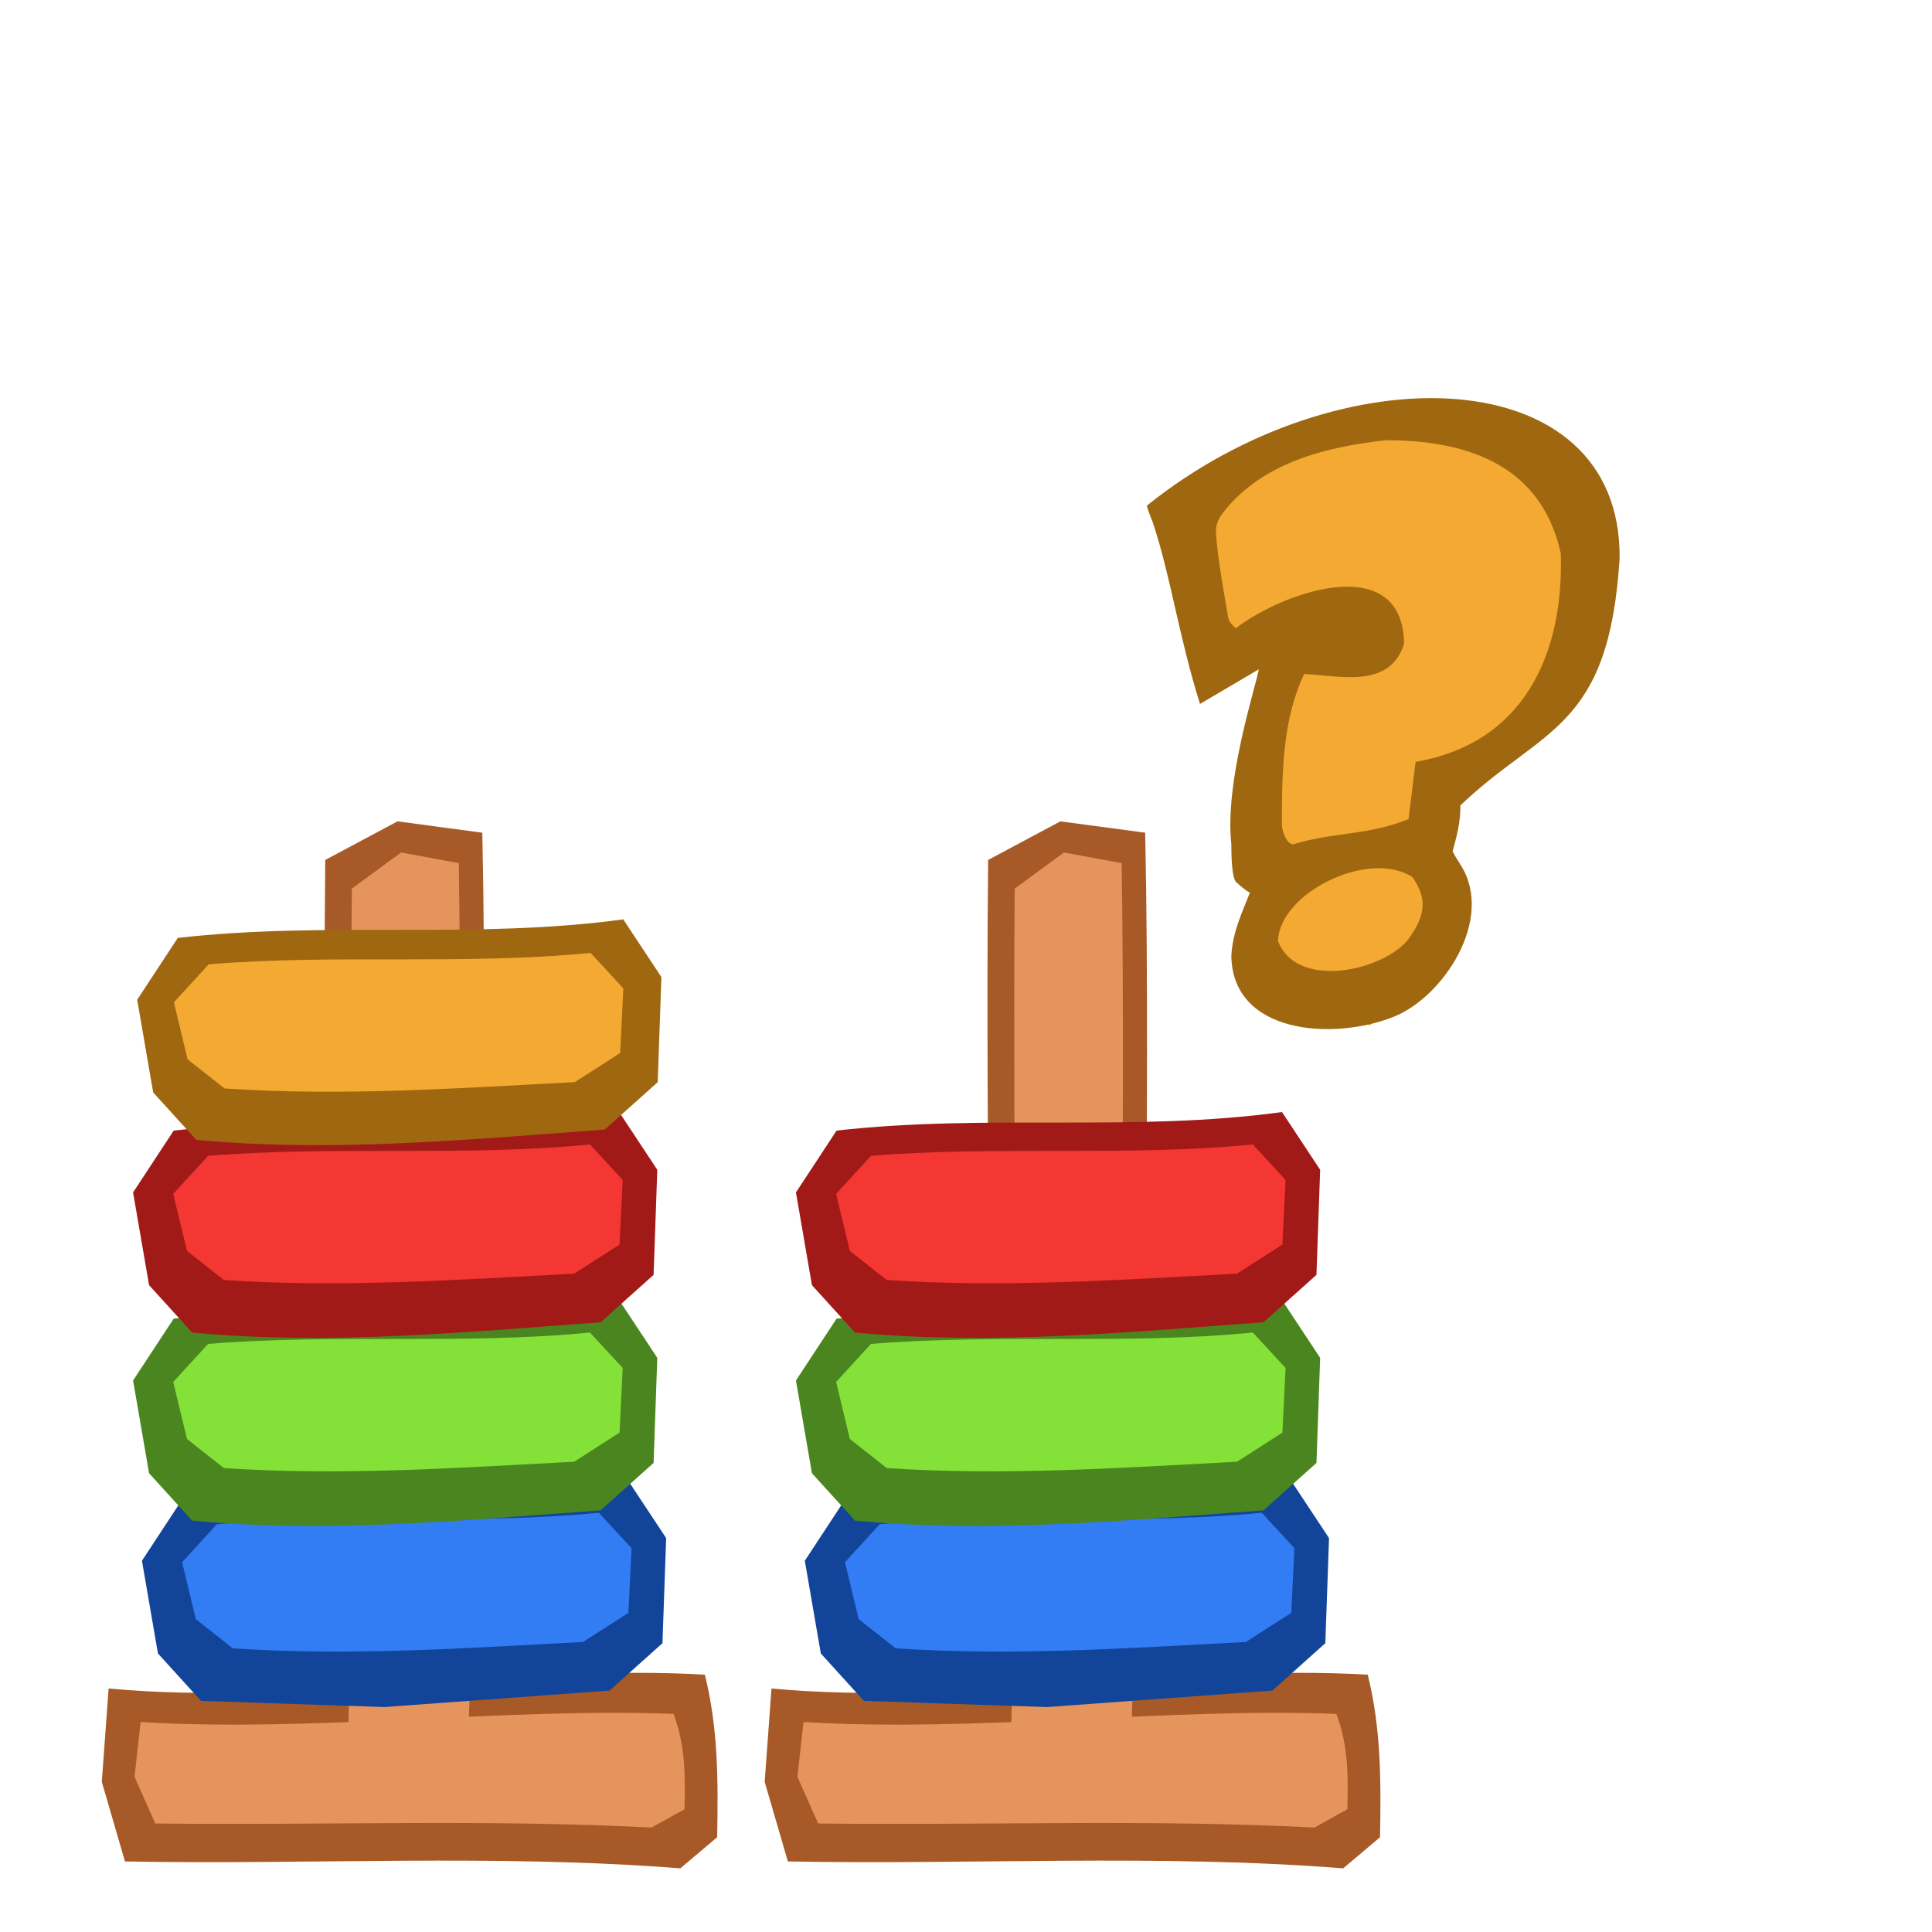
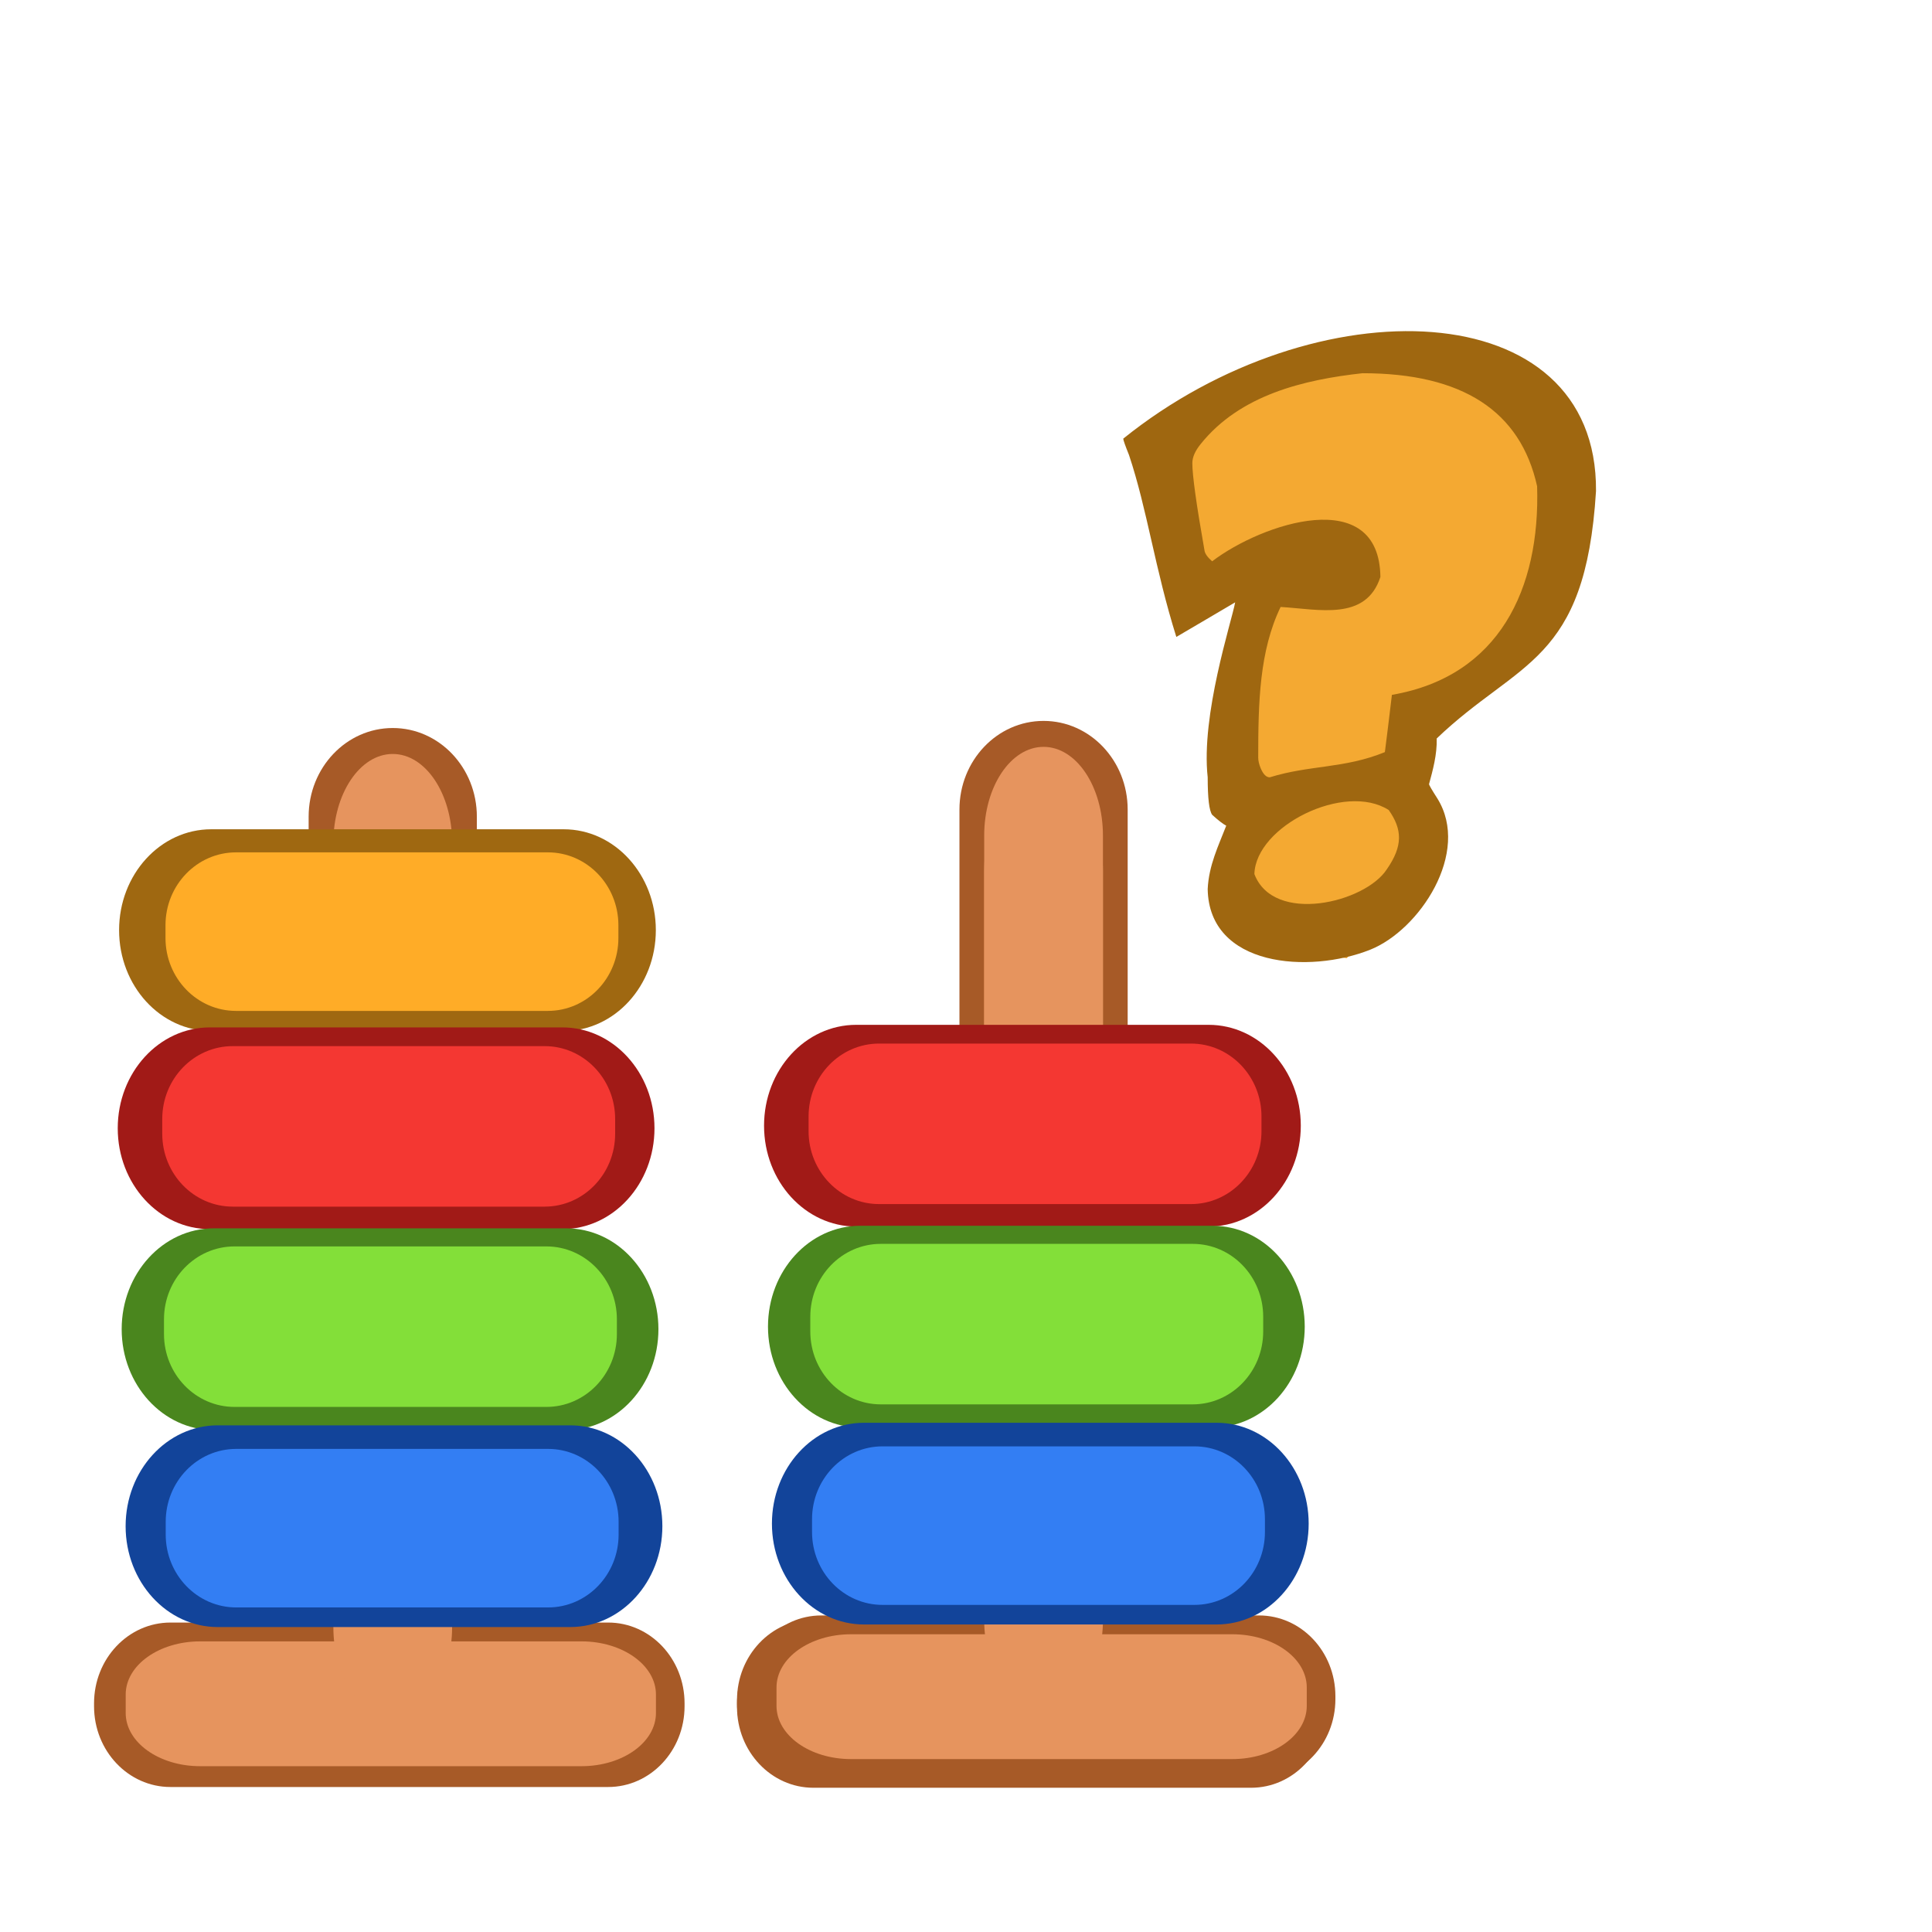
<svg xmlns="http://www.w3.org/2000/svg" width="100" height="100" id="svg10790" version="1.0">
  <defs id="defs10792" />
  <g id="layer1">
-     <path style="fill:#a75a27;fill-opacity:1;fill-rule:evenodd;stroke:none;stroke-width:2.848;stroke-linecap:butt;stroke-linejoin:miter;stroke-miterlimit:4;stroke-dasharray:none;stroke-opacity:1" d="m 51.145,44.511 3.74,-1.998 4.39,0.588 c 0.324,15.436 -0.391,30.767 0.813,46.181 l -0.163,3.707 -4.065,1.175 -3.577,-0.118 -1.463,-1.709 c 0.685,-15.942 0.162,-31.88 0.325,-47.826 z" id="path31041-6-7" />
-     <path style="fill:#a75a27;fill-opacity:1;fill-rule:evenodd;stroke:none;stroke-width:2.848;stroke-linecap:butt;stroke-linejoin:miter;stroke-miterlimit:4;stroke-dasharray:none;stroke-opacity:1" d="m 40.78,96.348 -1.201,-4.118 0.353,-4.834 c 10.027,0.93 21.038,-1.282 30.862,-0.716 0.697,2.807 0.688,5.516 0.636,8.415 l -1.907,1.611 c -9.582,-0.754 -19.154,-0.178 -28.744,-0.358 z" id="path31928-3-5" />
-     <path style="fill:#e6945e;fill-opacity:1;fill-rule:evenodd;stroke:none;stroke-width:2.848;stroke-linecap:butt;stroke-linejoin:miter;stroke-miterlimit:4;stroke-dasharray:none;stroke-opacity:1" d="m 52.52,45.998 2.547,-1.873 2.99,0.551 c 0.221,14.473 -0.266,28.846 0.554,43.298 l -0.111,3.475 -2.768,1.102 -2.436,-0.11 -0.997,-1.602 c 0.467,-14.947 0.11,-29.89 0.221,-44.841 z" id="path31041-3" />
-     <path style="fill:#12459a;fill-opacity:1;fill-rule:evenodd;stroke:none;stroke-width:1px;stroke-linecap:butt;stroke-linejoin:miter;stroke-opacity:1" d="m 43.759,77.584 -2.102,3.2 0.828,4.8 2.229,2.453 9.49,0.32 11.656,-0.853 2.739,-2.453 0.191,-5.44 -1.975,-2.987 -4.904,0.747 -10.637,-0.64 -7.516,0.853 z" id="path31037-5" />
-     <path style="fill:#327cf4;fill-opacity:1;fill-rule:evenodd;stroke:none;stroke-width:1px;stroke-linecap:butt;stroke-linejoin:miter;stroke-opacity:1" d="m 45.538,78.891 -1.802,1.967 0.71,2.95 1.911,1.508 c 6.055,0.411 12.085,-0.011 18.131,-0.328 l 2.348,-1.508 0.164,-3.344 -1.693,-1.836 c -6.595,0.644 -13.145,0.051 -19.769,0.59 z" id="path31039-6" />
-     <path style="fill:#e6945e;fill-opacity:1;fill-rule:evenodd;stroke:none;stroke-width:2.848;stroke-linecap:butt;stroke-linejoin:miter;stroke-miterlimit:4;stroke-dasharray:none;stroke-opacity:1" d="m 42.347,94.383 -1.073,-2.416 0.316,-2.836 c 8.96,0.546 18.8,-0.752 27.58,-0.42 0.623,1.646 0.614,3.236 0.568,4.937 l -1.704,0.945 c -8.563,-0.442 -17.116,-0.104 -25.687,-0.21 z" id="path31928-2" />
-     <path style="fill:#4b851f;fill-opacity:1;fill-rule:evenodd;stroke:none;stroke-width:1px;stroke-linecap:butt;stroke-linejoin:miter;stroke-opacity:1" d="m 43.3,68.254 -2.102,3.2 0.828,4.8 2.229,2.453 c 7.077,0.662 14.09,-0.017 21.146,-0.533 l 2.739,-2.453 0.191,-5.44 -1.974,-2.987 c -7.698,1.05 -15.293,0.079 -23.057,0.96 z" id="path36355-9" />
-     <path style="fill:#83e137;fill-opacity:1;fill-rule:evenodd;stroke:none;stroke-width:1px;stroke-linecap:butt;stroke-linejoin:miter;stroke-opacity:1" d="m 45.079,69.562 -1.802,1.967 0.71,2.95 1.911,1.508 c 6.055,0.411 12.085,-0.011 18.131,-0.328 l 2.348,-1.508 0.164,-3.344 -1.693,-1.836 c -6.595,0.644 -13.145,0.051 -19.769,0.59 z" id="path36357-1" />
-     <path style="fill:#a11a17;fill-opacity:1;fill-rule:evenodd;stroke:none;stroke-width:1px;stroke-linecap:butt;stroke-linejoin:miter;stroke-opacity:1" d="m 43.3,58.52 -2.102,3.2 0.828,4.8 2.229,2.453 c 7.077,0.662 14.09,-0.017 21.146,-0.533 l 2.739,-2.453 0.191,-5.44 -1.975,-2.987 c -7.698,1.05 -15.293,0.079 -23.057,0.96 z" id="path36363-2" />
-     <path style="fill:#f43732;fill-opacity:1;fill-rule:evenodd;stroke:none;stroke-width:1px;stroke-linecap:butt;stroke-linejoin:miter;stroke-opacity:1" d="m 45.079,59.828 -1.802,1.967 0.71,2.95 1.911,1.508 c 6.055,0.411 12.085,-0.011 18.131,-0.328 l 2.348,-1.508 0.164,-3.344 -1.693,-1.836 c -6.595,0.644 -13.145,0.051 -19.769,0.59 z" id="path36365-7" />
-     <path style="fill:#a75a27;fill-opacity:1;fill-rule:evenodd;stroke:none;stroke-width:2.848;stroke-linecap:butt;stroke-linejoin:miter;stroke-miterlimit:4;stroke-dasharray:none;stroke-opacity:1" d="m 16.835,44.511 3.74,-1.998 4.39,0.588 c 0.324,15.436 -0.391,30.767 0.813,46.181 l -0.163,3.707 -4.065,1.175 -3.577,-0.118 -1.463,-1.709 C 17.195,76.395 16.671,60.457 16.835,44.511 Z" id="path31041-6" />
-     <path style="fill:#a75a27;fill-opacity:1;fill-rule:evenodd;stroke:none;stroke-width:2.848;stroke-linecap:butt;stroke-linejoin:miter;stroke-miterlimit:4;stroke-dasharray:none;stroke-opacity:1" d="M 6.469,96.348 5.269,92.23 5.622,87.396 c 10.027,0.93 21.038,-1.282 30.862,-0.716 0.697,2.807 0.688,5.516 0.636,8.415 l -1.907,1.611 c -9.582,-0.754 -19.154,-0.178 -28.744,-0.358 z" id="path31928-3" />
-     <path style="fill:#e6945e;fill-opacity:1;fill-rule:evenodd;stroke:none;stroke-width:2.848;stroke-linecap:butt;stroke-linejoin:miter;stroke-miterlimit:4;stroke-dasharray:none;stroke-opacity:1" d="m 18.21,45.998 2.547,-1.873 2.99,0.551 c 0.221,14.473 -0.266,28.846 0.554,43.298 l -0.111,3.475 -2.768,1.102 -2.436,-0.11 -0.997,-1.602 c 0.467,-14.947 0.11,-29.89 0.221,-44.841 z" id="path31041" />
    <path style="fill:none;fill-opacity:0.75;fill-rule:evenodd;stroke:#000000;stroke-linecap:butt;stroke-linejoin:miter;stroke-opacity:1;stroke-width:1,000000pt" d="M 8,013077 25,081298 L 8,013077 90,548682 M 18,013077 25,081298 L 18,013077 90,548682 M 28,013077 25,081298 L 28,013077 90,548682 M 38,013077 25,081298 L 38,013077 90,548682 M 48,013077 25,081298 L 48,013077 90,548682 M 58,013077 25,081298 L 58,013077 90,548682 M 68,013077 25,081298 L 68,013077 90,548682 M 78,013077 25,081298 L 78,013077 90,548682 M 88,013077 25,081298 L 88,013077 90,548682 M 98,013077 25,081298 L 98,013077 90,548682 M 3,013077 30,081298 L 102,497492 30,081298 M 3,013077 40,081298 L 102,497492 40,081298 M 3,013077 50,081298 L 102,497492 50,081298 M 3,013077 60,081298 L 102,497492 60,081298 M 3,013077 70,081298 L 102,497492 70,081298 M 3,013077 80,081298 L 102,497492 80,081298 M 3,013077 90,081298 L 102,497492 90,081298 " id="path25447" />
    <path style="fill:none;fill-opacity:0.75;fill-rule:evenodd;stroke:#000000;stroke-linecap:butt;stroke-linejoin:miter;stroke-opacity:1;stroke-width:1,000000pt" d="M 8,013077 25,081298 L 8,013077 90,548682 M 13,213077 25,081298 L 13,213077 90,548682 M 18,413077 25,081298 L 18,413077 90,548682 M 23,613077 25,081298 L 23,613077 90,548682 M 28,813077 25,081298 L 28,813077 90,548682 M 34,013076 25,081298 L 34,013076 90,548682 M 39,213076 25,081298 L 39,213076 90,548682 M 44,413076 25,081298 L 44,413076 90,548682 M 49,613076 25,081298 L 49,613076 90,548682 M 54,813076 25,081298 L 54,813076 90,548682 M 60,013075 25,081298 L 60,013075 90,548682 M 65,213075 25,081298 L 65,213075 90,548682 M 70,413075 25,081298 L 70,413075 90,548682 M 75,613075 25,081298 L 75,613075 90,548682 M 80,813075 25,081298 L 80,813075 90,548682 M 86,013074 25,081298 L 86,013074 90,548682 M 91,213074 25,081298 L 91,213074 90,548682 M 96,413074 25,081298 L 96,413074 90,548682 M 101,613074 25,081298 L 101,613074 90,548682 M 3,013077 30,081298 L 102,497492 30,081298 M 3,013077 40,081298 L 102,497492 40,081298 M 3,013077 50,081298 L 102,497492 50,081298 M 3,013077 60,081298 L 102,497492 60,081298 M 3,013077 70,081298 L 102,497492 70,081298 M 3,013077 80,081298 L 102,497492 80,081298 M 3,013077 90,081298 L 102,497492 90,081298 " id="path25449" />
-     <path style="fill:#12459a;fill-opacity:1;fill-rule:evenodd;stroke:none;stroke-width:1px;stroke-linecap:butt;stroke-linejoin:miter;stroke-opacity:1" d="m 9.449,77.584 -2.102,3.2 0.828,4.8 2.229,2.453 9.49,0.32 11.656,-0.853 2.739,-2.453 0.191,-5.44 -1.975,-2.987 -4.904,0.747 -10.637,-0.64 -7.516,0.853 z" id="path31037" />
-     <path style="fill:#327cf4;fill-opacity:1;fill-rule:evenodd;stroke:none;stroke-width:1px;stroke-linecap:butt;stroke-linejoin:miter;stroke-opacity:1" d="m 11.228,78.891 -1.802,1.967 0.71,2.95 1.911,1.508 c 6.055,0.411 12.085,-0.011 18.131,-0.328 l 2.348,-1.508 0.164,-3.344 -1.693,-1.836 c -6.595,0.644 -13.145,0.051 -19.769,0.59 z" id="path31039" />
-     <path style="fill:#e6945e;fill-opacity:1;fill-rule:evenodd;stroke:none;stroke-width:2.848;stroke-linecap:butt;stroke-linejoin:miter;stroke-miterlimit:4;stroke-dasharray:none;stroke-opacity:1" d="M 8.037,94.383 6.964,91.967 7.279,89.131 c 8.96,0.546 18.8,-0.752 27.58,-0.42 0.623,1.646 0.614,3.236 0.568,4.937 L 33.723,94.593 C 25.161,94.15 16.607,94.488 8.037,94.383 Z" id="path31928" />
-     <path style="fill:#4b851f;fill-opacity:1;fill-rule:evenodd;stroke:none;stroke-width:1px;stroke-linecap:butt;stroke-linejoin:miter;stroke-opacity:1" d="m 8.99,68.254 -2.102,3.2 0.828,4.8 2.229,2.453 c 7.077,0.662 14.09,-0.017 21.146,-0.533 l 2.739,-2.453 0.191,-5.44 -1.975,-2.987 c -7.698,1.05 -15.293,0.079 -23.057,0.96 z" id="path36355" />
-     <path style="fill:#83e137;fill-opacity:1;fill-rule:evenodd;stroke:none;stroke-width:1px;stroke-linecap:butt;stroke-linejoin:miter;stroke-opacity:1" d="m 10.769,69.562 -1.802,1.967 0.71,2.95 1.911,1.508 c 6.055,0.411 12.085,-0.011 18.131,-0.328 l 2.348,-1.508 0.164,-3.344 -1.693,-1.836 c -6.595,0.644 -13.145,0.051 -19.769,0.59 z" id="path36357" />
-     <path style="fill:#a11a17;fill-opacity:1;fill-rule:evenodd;stroke:none;stroke-width:1px;stroke-linecap:butt;stroke-linejoin:miter;stroke-opacity:1" d="m 8.99,58.52 -2.102,3.2 0.828,4.8 2.229,2.453 c 7.077,0.662 14.09,-0.017 21.146,-0.533 l 2.739,-2.453 0.191,-5.44 -1.975,-2.987 c -7.698,1.05 -15.293,0.079 -23.057,0.96 z" id="path36363" />
-     <path style="fill:#f43732;fill-opacity:1;fill-rule:evenodd;stroke:none;stroke-width:1px;stroke-linecap:butt;stroke-linejoin:miter;stroke-opacity:1" d="m 10.769,59.828 -1.802,1.967 0.71,2.95 1.911,1.508 c 6.055,0.411 12.085,-0.011 18.131,-0.328 l 2.348,-1.508 0.164,-3.344 -1.693,-1.836 c -6.595,0.644 -13.145,0.051 -19.769,0.59 z" id="path36365" />
-     <path style="fill:#9f6710;fill-opacity:1;fill-rule:evenodd;stroke:none;stroke-width:1px;stroke-linecap:butt;stroke-linejoin:miter;stroke-opacity:1" d="m 9.203,48.546 -2.102,3.2 0.828,4.8 2.229,2.453 c 7.077,0.662 14.09,-0.017 21.146,-0.533 l 2.739,-2.453 0.191,-5.44 -1.975,-2.987 c -7.698,1.05 -15.293,0.079 -23.057,0.96 z" id="path36367" />
-     <path style="fill:#f4a932;fill-opacity:1;fill-rule:evenodd;stroke:none;stroke-width:1px;stroke-linecap:butt;stroke-linejoin:miter;stroke-opacity:1" d="m 10.802,49.913 -1.802,1.967 0.71,2.95 1.911,1.508 c 6.055,0.411 12.085,-0.011 18.131,-0.328 l 2.348,-1.508 0.164,-3.344 -1.693,-1.836 c -6.595,0.644 -13.145,0.051 -19.769,0.59 z" id="path36369" />
-     <path style="fill:#f4a932;fill-opacity:1;fill-rule:evenodd;stroke:none;stroke-width:0.949px;stroke-linecap:butt;stroke-linejoin:miter;stroke-opacity:1" d="m 61.176,27.091 8.253,-5.395 9.003,0.999 3.939,5.794 -1.501,8.591 -5.815,4.196 -1.501,3.796 1.313,3.796 -3.939,4.196 -6.002,-0.999 0,-4.196 0.75,-1.598 -0.938,-3.397 1.688,-9.191 -3.751,1.798 -1.501,-8.392 z" id="path36501" />
-     <g transform="matrix(0.968909,0,0,1.032089,0,18)" style="font-style:normal;font-variant:normal;font-weight:normal;font-stretch:normal;font-size:34.174px;line-height:100%;font-family:'Indigo Joker';text-align:start;writing-mode:lr-tb;text-anchor:start;fill:#9f6710;fill-opacity:1;stroke:none;stroke-width:1px;stroke-linecap:butt;stroke-linejoin:miter;stroke-opacity:1" id="text36503">
-       <path d="m 86.522,10.549 c -0.567,8.65 -4.137,8.474 -8.509,12.405 0.024,0.807 -0.21,1.595 -0.41,2.29 0,0.046 0.148,0.285 0.444,0.718 1.798,2.711 -0.958,6.603 -3.588,7.587 -3.257,1.218 -8.611,0.865 -8.68,-3.042 0.058,-1.182 0.57,-2.166 0.991,-3.178 -0.182,-0.091 -0.433,-0.273 -0.752,-0.547 -0.159,-0.205 -0.239,-0.832 -0.239,-1.88 -0.368,-3.127 1.274,-7.795 1.468,-8.776 -0.986,0.541 -2.038,1.131 -3.142,1.736 C 62.957,14.432 62.549,11.472 61.575,8.737 61.37,8.259 61.268,7.986 61.268,7.917 71.54,0.158 86.612,0.552 86.522,10.549 Z M 83.378,10.309 C 82.49,6.527 79.38,4.636 74.049,4.636 c -3.137,0.324 -6.546,1.088 -8.646,3.554 -0.296,0.342 -0.444,0.661 -0.444,0.957 0,0.615 0.216,2.073 0.649,4.374 0.023,0.159 0.159,0.342 0.41,0.547 2.673,-1.914 8.929,-3.859 8.988,0.786 -0.773,2.231 -3.304,1.614 -5.331,1.504 -1.133,2.207 -1.196,4.786 -1.196,7.553 0,0.159 0.046,0.342 0.137,0.547 0.137,0.296 0.296,0.444 0.478,0.444 2.159,-0.627 3.979,-0.431 6.151,-1.264 0.091,-0.661 0.216,-1.618 0.376,-2.871 5.732,-0.927 7.925,-5.318 7.758,-10.457 z m -7.928,16.233 c -2.348,-1.412 -7.107,0.803 -7.177,3.212 1.03,2.54 5.916,1.44 7.074,-0.239 0.872,-1.179 0.83,-1.999 0.103,-2.973 z" style="fill:#9f6710;fill-opacity:1" id="path4188" />
-     </g>
+     <path style="fill:#f4a932;fill-opacity:1;fill-rule:evenodd;stroke:none;stroke-width:0.949px;stroke-linecap:butt;stroke-linejoin:miter;stroke-opacity:1" d="m 59.953,23.625 8.253,-5.395 9.003,0.999 3.939,5.794 -1.501,8.591 -5.815,4.196 -1.501,3.796 1.313,3.796 -3.939,4.196 -6.002,-0.999 0,-4.196 0.75,-1.598 -0.938,-3.397 1.688,-9.191 -3.751,1.798 -1.501,-8.392 z" id="path36501" />
+     <path id="path4188" style="font-style:normal;font-variant:normal;font-weight:normal;font-stretch:normal;font-size:medium;line-height:100%;font-family:'Indigo Joker';text-align:start;writing-mode:lr-tb;text-anchor:start;fill:#9f6710;fill-opacity:1;stroke:none;stroke-width:1px;stroke-linecap:butt;stroke-linejoin:miter;stroke-opacity:1" d="m 82.609,25.42 c -0.549,8.928 -4.009,8.746 -8.245,12.803 0.023,0.833 -0.203,1.646 -0.397,2.363 0,0.047 0.143,0.294 0.43,0.741 1.742,2.798 -0.928,6.815 -3.477,7.83 -3.156,1.257 -8.343,0.893 -8.41,-3.139 0.056,-1.22 0.553,-2.235 0.96,-3.28 -0.177,-0.094 -0.419,-0.282 -0.728,-0.564 -0.155,-0.212 -0.232,-0.858 -0.232,-1.94 -0.357,-3.227 1.235,-8.045 1.422,-9.057 -0.955,0.558 -1.974,1.168 -3.045,1.791 -1.111,-3.54 -1.506,-6.595 -2.45,-9.417 -0.199,-0.494 -0.298,-0.776 -0.298,-0.847 9.953,-8.008 24.556,-7.602 24.47,2.716 z M 79.562,25.173 c -0.861,-3.903 -3.874,-5.855 -9.04,-5.855 -3.04,0.334 -6.342,1.123 -8.377,3.668 -0.287,0.353 -0.43,0.682 -0.43,0.988 0,0.635 0.21,2.14 0.629,4.515 0.022,0.165 0.155,0.353 0.397,0.564 2.59,-1.975 8.651,-3.983 8.708,0.811 -0.749,2.303 -3.201,1.666 -5.165,1.552 -1.098,2.278 -1.159,4.94 -1.159,7.795 0,0.165 0.044,0.353 0.132,0.564 0.132,0.306 0.287,0.459 0.464,0.459 2.092,-0.647 3.855,-0.445 5.96,-1.305 0.088,-0.682 0.21,-1.669 0.364,-2.963 5.554,-0.956 7.679,-5.489 7.516,-10.793 z m -7.682,16.754 c -2.275,-1.457 -6.886,0.829 -6.953,3.315 0.998,2.621 5.732,1.486 6.854,-0.247 0.845,-1.216 0.804,-2.064 0.099,-3.069 z" />
+     <rect style="opacity:1;fill:#a75a27;fill-opacity:1;fill-rule:evenodd;stroke:#17761d;stroke-width:0;stroke-linecap:round;stroke-linejoin:bevel;stroke-miterlimit:4;stroke-dasharray:none;stroke-dashoffset:0;stroke-opacity:1" id="rect4206" width="8.707" height="52.681" x="15.975" y="37.682" rx="5.894" ry="4.588" />
+     <rect style="opacity:1;fill:#e6945e;fill-opacity:1;fill-rule:evenodd;stroke:#17761d;stroke-width:0;stroke-linecap:round;stroke-linejoin:bevel;stroke-miterlimit:4;stroke-dasharray:none;stroke-dashoffset:0;stroke-opacity:1" id="rect4206-1" width="6.146" height="47.956" x="17.255" y="40.86" rx="5.894" ry="4.588" />
+     <rect style="opacity:1;fill:#a75a27;fill-opacity:1;fill-rule:evenodd;stroke:#17761d;stroke-width:0;stroke-linecap:round;stroke-linejoin:bevel;stroke-miterlimit:4;stroke-dasharray:none;stroke-dashoffset:0;stroke-opacity:1" id="rect3347-0" width="30.565" height="8.512" x="4.868" y="83.983" ry="4.181" rx="3.954" />
+     <rect style="opacity:1;fill:#e6945e;fill-opacity:1;fill-rule:evenodd;stroke:#17761d;stroke-width:0;stroke-linecap:round;stroke-linejoin:bevel;stroke-miterlimit:4;stroke-dasharray:none;stroke-dashoffset:0;stroke-opacity:1" id="rect3347-9-0" width="27.446" height="6.461" x="6.506" y="84.957" ry="2.753" rx="3.855" />
+     <rect ry="4.588" rx="5.894" y="39.025" x="17.255" height="49.791" width="6.146" id="rect4241" style="opacity:1;fill:#e6945e;fill-opacity:1;fill-rule:evenodd;stroke:#17761d;stroke-width:0;stroke-linecap:round;stroke-linejoin:bevel;stroke-miterlimit:4;stroke-dasharray:none;stroke-dashoffset:0;stroke-opacity:1" />
+     <rect style="opacity:1;fill:#9f6811;fill-opacity:1;fill-rule:evenodd;stroke:#17761d;stroke-width:0;stroke-linecap:round;stroke-linejoin:bevel;stroke-miterlimit:4;stroke-dasharray:none;stroke-dashoffset:0;stroke-opacity:1" id="rect3347-8" width="27.782" height="10.441" x="6.164" y="42.923" ry="6.832" rx="4.77" />
+     <rect style="opacity:1;fill:#ffac27;fill-opacity:1;fill-rule:evenodd;stroke:#17761d;stroke-width:0;stroke-linecap:round;stroke-linejoin:bevel;stroke-miterlimit:4;stroke-dasharray:none;stroke-dashoffset:0;stroke-opacity:1" id="rect3347-9-1" width="23.442" height="8.206" x="8.566" y="44.118" ry="3.773" rx="3.651" />
+     <rect style="opacity:1;fill:#a75a27;fill-opacity:1;fill-rule:evenodd;stroke:#17761d;stroke-width:0;stroke-linecap:round;stroke-linejoin:bevel;stroke-miterlimit:4;stroke-dasharray:none;stroke-dashoffset:0;stroke-opacity:1" id="rect3347-0-3" width="30.565" height="8.512" x="38.147" y="83.818" ry="4.181" rx="3.954" />
+     <rect style="opacity:1;fill:#a11a17;fill-opacity:1;fill-rule:evenodd;stroke:#17761d;stroke-width:0;stroke-linecap:round;stroke-linejoin:bevel;stroke-miterlimit:4;stroke-dasharray:none;stroke-dashoffset:0;stroke-opacity:1" id="rect3347-8-6" width="27.782" height="10.441" x="6.094" y="53.178" ry="6.832" rx="4.77" />
+     <rect style="opacity:1;fill:#f43732;fill-opacity:1;fill-rule:evenodd;stroke:#17761d;stroke-width:0;stroke-linecap:round;stroke-linejoin:bevel;stroke-miterlimit:4;stroke-dasharray:none;stroke-dashoffset:0;stroke-opacity:1" id="rect3347-9-1-5" width="23.442" height="8.308" x="8.398" y="54.147" ry="3.773" rx="3.651" />
+     <rect style="opacity:1;fill:#4a861e;fill-opacity:1;fill-rule:evenodd;stroke:#17761d;stroke-width:0;stroke-linecap:round;stroke-linejoin:bevel;stroke-miterlimit:4;stroke-dasharray:none;stroke-dashoffset:0;stroke-opacity:1" id="rect3347-8-8" width="27.782" height="10.441" x="6.298" y="63.578" ry="6.832" rx="4.77" />
+     <rect style="opacity:1;fill:#83df39;fill-opacity:1;fill-rule:evenodd;stroke:#17761d;stroke-width:0;stroke-linecap:round;stroke-linejoin:bevel;stroke-miterlimit:4;stroke-dasharray:none;stroke-dashoffset:0;stroke-opacity:1" id="rect3347-9-1-9" width="23.442" height="8.308" x="8.488" y="64.514" ry="3.773" rx="3.651" />
+     <rect style="opacity:1;fill:#12449a;fill-opacity:1;fill-rule:evenodd;stroke:#17761d;stroke-width:0;stroke-linecap:round;stroke-linejoin:bevel;stroke-miterlimit:4;stroke-dasharray:none;stroke-dashoffset:0;stroke-opacity:1" id="rect3347-8-3" width="27.782" height="10.441" x="6.502" y="73.775" ry="6.832" rx="4.77" />
+     <rect style="opacity:1;fill:#337ef3;fill-opacity:1;fill-rule:evenodd;stroke:#17761d;stroke-width:0;stroke-linecap:round;stroke-linejoin:bevel;stroke-miterlimit:4;stroke-dasharray:none;stroke-dashoffset:0;stroke-opacity:1" id="rect3347-9-1-8" width="23.442" height="8.206" x="8.577" y="74.995" ry="3.773" rx="3.651" />
+     <rect style="opacity:1;fill:#a75a27;fill-opacity:1;fill-rule:evenodd;stroke:#17761d;stroke-width:0;stroke-linecap:round;stroke-linejoin:bevel;stroke-miterlimit:4;stroke-dasharray:none;stroke-dashoffset:0;stroke-opacity:1" id="rect3347-0-4" width="30.565" height="8.512" x="38.147" y="84.022" ry="4.181" rx="3.954" />
+     <rect style="opacity:1;fill:#a75a27;fill-opacity:1;fill-rule:evenodd;stroke:#17761d;stroke-width:0;stroke-linecap:round;stroke-linejoin:bevel;stroke-miterlimit:4;stroke-dasharray:none;stroke-dashoffset:0;stroke-opacity:1" id="rect4206-17" width="8.707" height="52.681" x="49.661" y="37.314" rx="5.894" ry="4.588" />
+     <rect style="opacity:1;fill:#e6945e;fill-opacity:1;fill-rule:evenodd;stroke:#17761d;stroke-width:0;stroke-linecap:round;stroke-linejoin:bevel;stroke-miterlimit:4;stroke-dasharray:none;stroke-dashoffset:0;stroke-opacity:1" id="rect4206-1-3" width="6.146" height="47.956" x="50.942" y="40.492" rx="5.894" ry="4.588" />
+     <rect style="opacity:1;fill:#a75a27;fill-opacity:1;fill-rule:evenodd;stroke:#17761d;stroke-width:0;stroke-linecap:round;stroke-linejoin:bevel;stroke-miterlimit:4;stroke-dasharray:none;stroke-dashoffset:0;stroke-opacity:1" id="rect3347-0-8" width="30.565" height="8.512" x="38.555" y="83.615" ry="4.181" rx="3.954" />
+     <rect style="opacity:1;fill:#e6945e;fill-opacity:1;fill-rule:evenodd;stroke:#17761d;stroke-width:0;stroke-linecap:round;stroke-linejoin:bevel;stroke-miterlimit:4;stroke-dasharray:none;stroke-dashoffset:0;stroke-opacity:1" id="rect3347-9-0-2" width="27.446" height="6.461" x="40.192" y="84.589" ry="2.753" rx="3.855" />
+     <rect ry="4.588" rx="5.894" y="38.657" x="50.942" height="49.791" width="6.146" id="rect4241-0" style="opacity:1;fill:#e6945e;fill-opacity:1;fill-rule:evenodd;stroke:#17761d;stroke-width:0;stroke-linecap:round;stroke-linejoin:bevel;stroke-miterlimit:4;stroke-dasharray:none;stroke-dashoffset:0;stroke-opacity:1" />
+     <rect style="opacity:1;fill:#a11a17;fill-opacity:1;fill-rule:evenodd;stroke:#17761d;stroke-width:0;stroke-linecap:round;stroke-linejoin:bevel;stroke-miterlimit:4;stroke-dasharray:none;stroke-dashoffset:0;stroke-opacity:1" id="rect3347-8-6-8" width="27.782" height="10.441" x="39.547" y="53.045" ry="6.832" rx="4.77" />
+     <rect style="opacity:1;fill:#f43732;fill-opacity:1;fill-rule:evenodd;stroke:#17761d;stroke-width:0;stroke-linecap:round;stroke-linejoin:bevel;stroke-miterlimit:4;stroke-dasharray:none;stroke-dashoffset:0;stroke-opacity:1" id="rect3347-9-1-5-3" width="23.442" height="8.308" x="41.852" y="54.015" ry="3.773" rx="3.651" />
+     <rect style="opacity:1;fill:#4a861e;fill-opacity:1;fill-rule:evenodd;stroke:#17761d;stroke-width:0;stroke-linecap:round;stroke-linejoin:bevel;stroke-miterlimit:4;stroke-dasharray:none;stroke-dashoffset:0;stroke-opacity:1" id="rect3347-8-8-1" width="27.782" height="10.441" x="39.751" y="63.446" ry="6.832" rx="4.77" />
+     <rect style="opacity:1;fill:#83df39;fill-opacity:1;fill-rule:evenodd;stroke:#17761d;stroke-width:0;stroke-linecap:round;stroke-linejoin:bevel;stroke-miterlimit:4;stroke-dasharray:none;stroke-dashoffset:0;stroke-opacity:1" id="rect3347-9-1-9-4" width="23.442" height="8.308" x="41.941" y="64.382" ry="3.773" rx="3.651" />
+     <rect style="opacity:1;fill:#12449a;fill-opacity:1;fill-rule:evenodd;stroke:#17761d;stroke-width:0;stroke-linecap:round;stroke-linejoin:bevel;stroke-miterlimit:4;stroke-dasharray:none;stroke-dashoffset:0;stroke-opacity:1" id="rect3347-8-3-4" width="27.782" height="10.441" x="39.955" y="73.642" ry="6.832" rx="4.77" />
+     <rect style="opacity:1;fill:#337ef3;fill-opacity:1;fill-rule:evenodd;stroke:#17761d;stroke-width:0;stroke-linecap:round;stroke-linejoin:bevel;stroke-miterlimit:4;stroke-dasharray:none;stroke-dashoffset:0;stroke-opacity:1" id="rect3347-9-1-8-9" width="23.442" height="8.206" x="42.031" y="74.863" ry="3.773" rx="3.651" />
  </g>
</svg>
